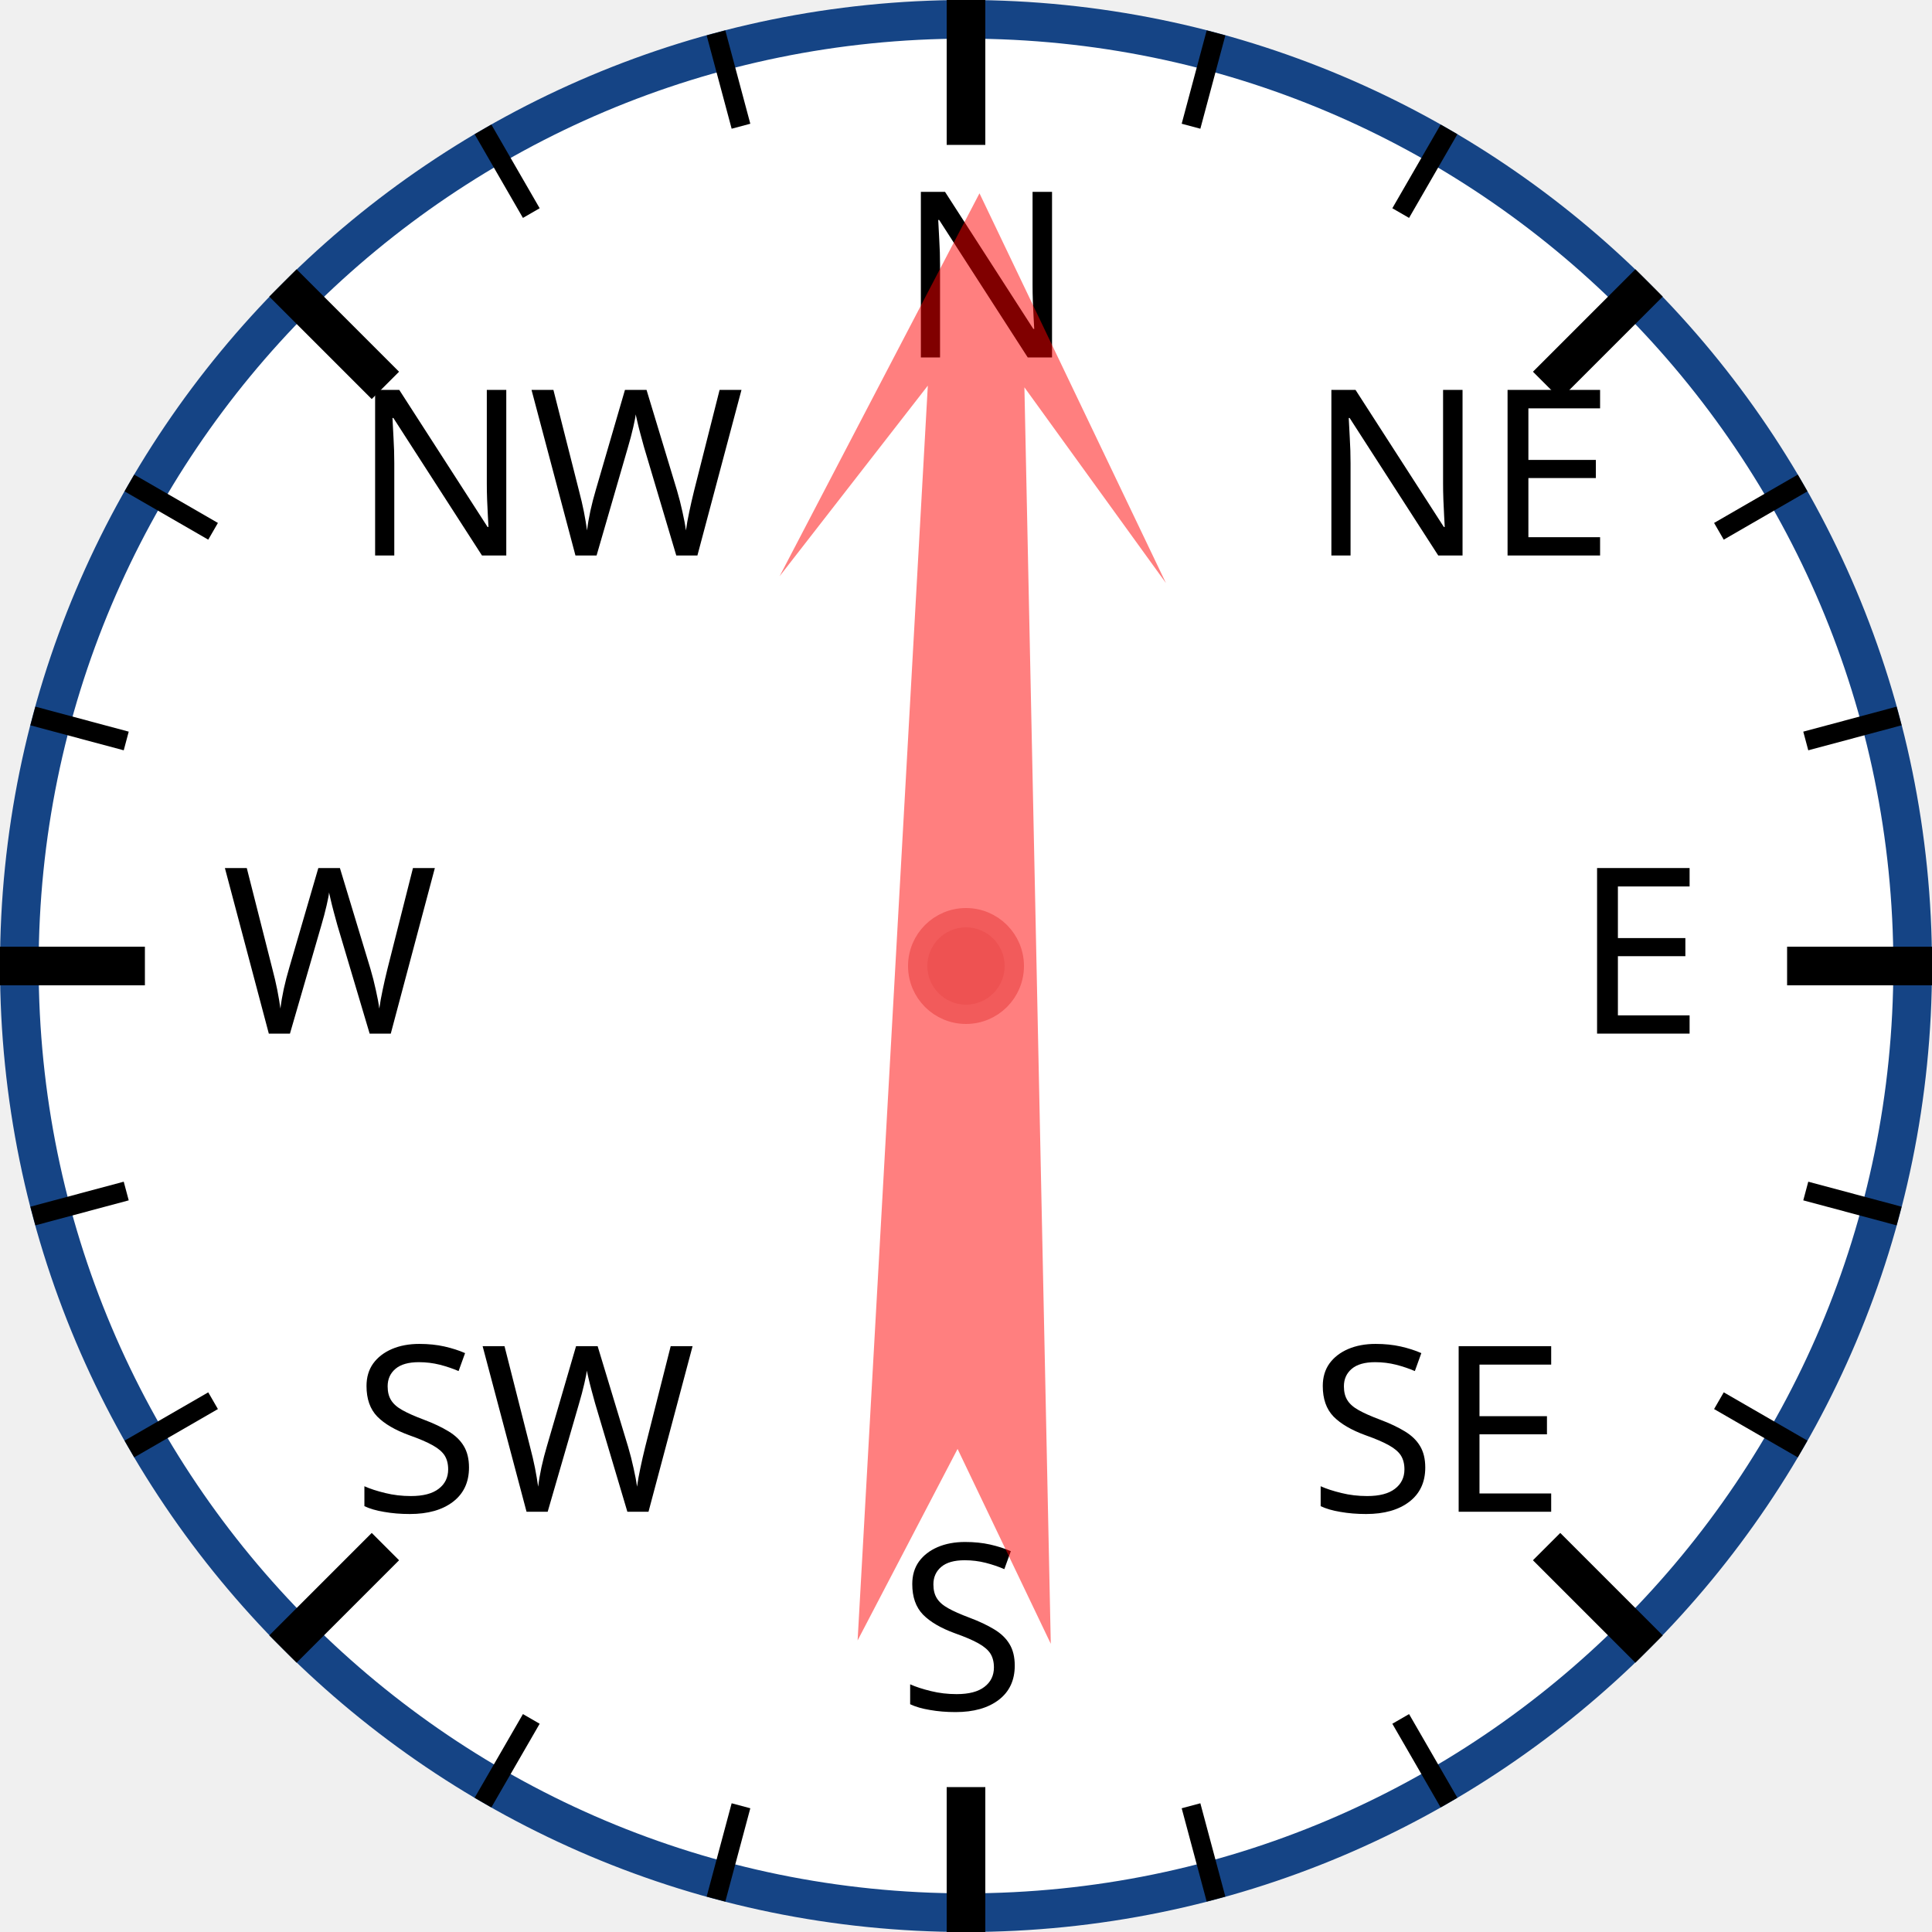
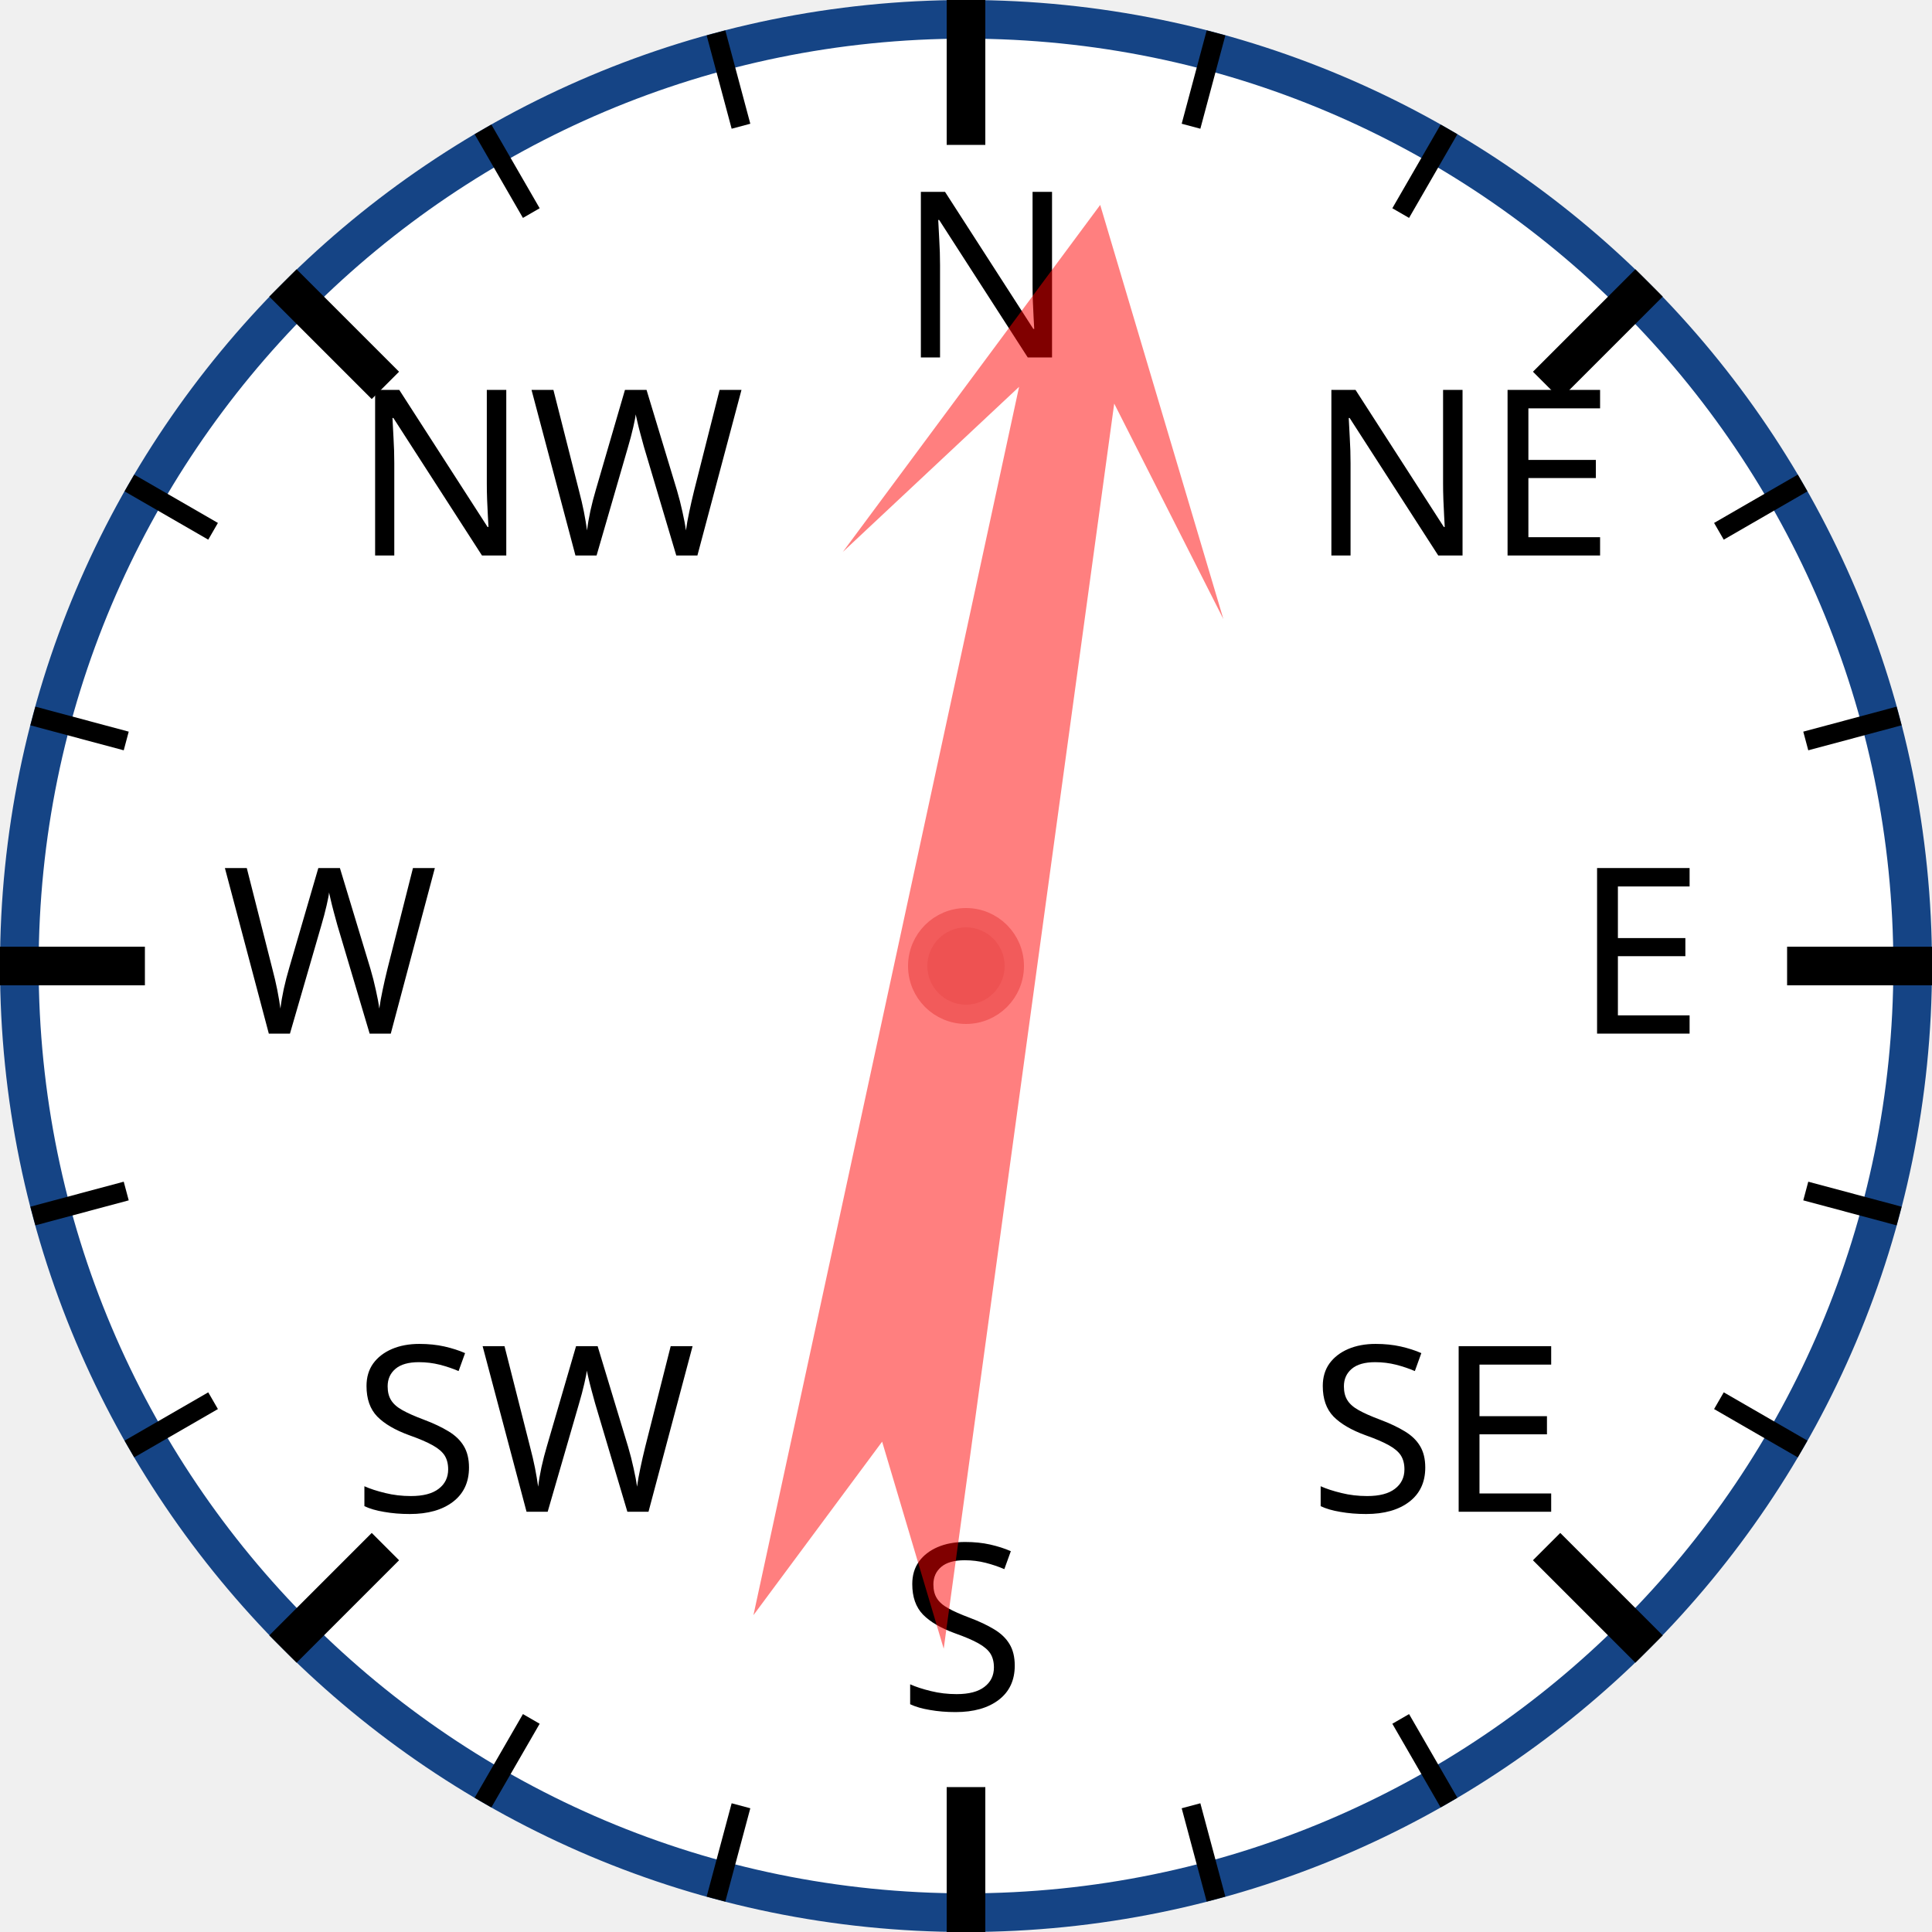
<svg xmlns="http://www.w3.org/2000/svg" width="120px" height="120px" viewBox="0 0 200 200">
  <circle cx="100" cy="100" r="98" style="fill: white; stroke: #154485; stroke-width: 4;" />
  <text x="93.0" y="37.0" style="font-family: sans-serif; font-size: 18pt;">N</text>
  <line x1="100.0" y1="0.0" x2="100.0" y2="15.0" style="stroke: black; stroke-width: 4;" />
  <line x1="74.118" y1="3.407" x2="76.706" y2="13.067" style="stroke: black; stroke-width: 2;" />
  <line x1="50" y1="13.397" x2="55" y2="22.058" style="stroke: black; stroke-width: 2;" />
  <text x="36.503" y="57.503" style="font-family: sans-serif; font-size: 18pt;">NW</text>
  <line x1="29.289" y1="29.289" x2="39.896" y2="39.896" style="stroke: black; stroke-width: 4;" />
  <line x1="13.397" y1="50" x2="22.058" y2="55" style="stroke: black; stroke-width: 2;" />
  <line x1="3.407" y1="74.118" x2="13.067" y2="76.706" style="stroke: black; stroke-width: 2;" />
  <text x="23.0" y="107.0" style="font-family: sans-serif; font-size: 18pt;">W</text>
  <line x1="0.0" y1="100.0" x2="15.0" y2="100.0" style="stroke: black; stroke-width: 4;" />
  <line x1="3.407" y1="125.882" x2="13.067" y2="123.294" style="stroke: black; stroke-width: 2;" />
  <line x1="13.397" y1="150" x2="22.058" y2="145" style="stroke: black; stroke-width: 2;" />
  <text x="36.503" y="156.497" style="font-family: sans-serif; font-size: 18pt;">SW</text>
  <line x1="29.289" y1="170.711" x2="39.896" y2="160.104" style="stroke: black; stroke-width: 4;" />
  <line x1="50" y1="186.603" x2="55" y2="177.942" style="stroke: black; stroke-width: 2;" />
  <line x1="74.118" y1="196.593" x2="76.706" y2="186.933" style="stroke: black; stroke-width: 2;" />
  <text x="93" y="177.0" style="font-family: sans-serif; font-size: 18pt;">S</text>
  <line x1="100" y1="200.0" x2="100" y2="185.0" style="stroke: black; stroke-width: 4;" />
  <line x1="125.882" y1="196.593" x2="123.294" y2="186.933" style="stroke: black; stroke-width: 2;" />
  <line x1="150.0" y1="186.603" x2="145.0" y2="177.942" style="stroke: black; stroke-width: 2;" />
  <text x="135.497" y="156.497" style="font-family: sans-serif; font-size: 18pt;">SE</text>
  <line x1="170.711" y1="170.711" x2="160.104" y2="160.104" style="stroke: black; stroke-width: 4;" />
  <line x1="186.603" y1="150" x2="177.942" y2="145" style="stroke: black; stroke-width: 2;" />
  <line x1="196.593" y1="125.882" x2="186.933" y2="123.294" style="stroke: black; stroke-width: 2;" />
  <text x="163.0" y="107" style="font-family: sans-serif; font-size: 18pt;">E</text>
  <line x1="200.0" y1="100" x2="185.0" y2="100" style="stroke: black; stroke-width: 4;" />
  <line x1="196.593" y1="74.118" x2="186.933" y2="76.706" style="stroke: black; stroke-width: 2;" />
  <line x1="186.603" y1="50" x2="177.942" y2="55" style="stroke: black; stroke-width: 2;" />
  <text x="135.497" y="57.503" style="font-family: sans-serif; font-size: 18pt;">NE</text>
  <line x1="170.711" y1="29.289" x2="160.104" y2="39.896" style="stroke: black; stroke-width: 4;" />
  <line x1="150" y1="13.397" x2="145" y2="22.058" style="stroke: black; stroke-width: 2;" />
  <line x1="125.882" y1="3.407" x2="123.294" y2="13.067" style="stroke: black; stroke-width: 2;" />
-   <polygon points="100 20 120 60 105 40 110 170 100 150 90 170 95 40 80 60" style="fill: red; fill-opacity: 0.5;" transform="rotate(1,100,100)" />
+   <polygon points="100 20 120 60 105 40 110 170 100 150 90 170 95 40 80 60" style="fill: red; fill-opacity: 0.5;" transform="rotate(10,100,100)" />
  <circle cx="100" cy="100" r="5" style="fill: #EE5252; stroke: #F25B5B; stroke-width: 2;" />
</svg>
